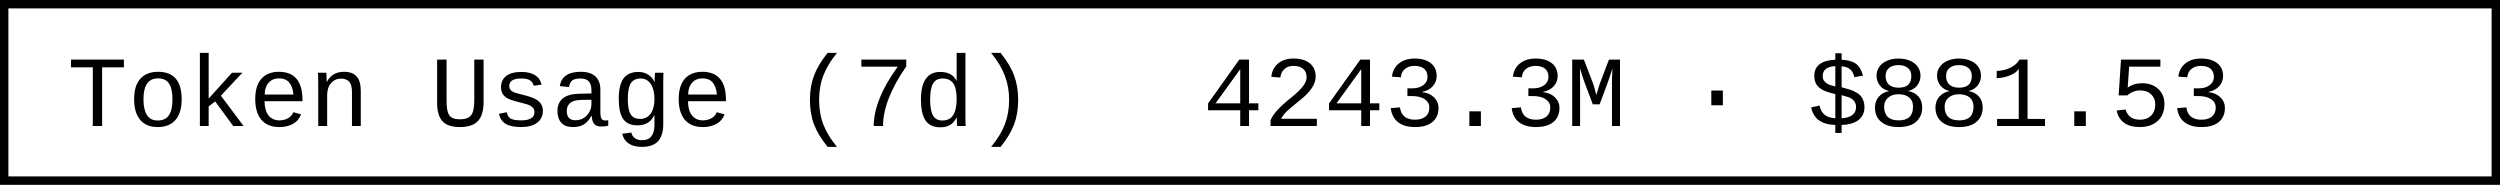
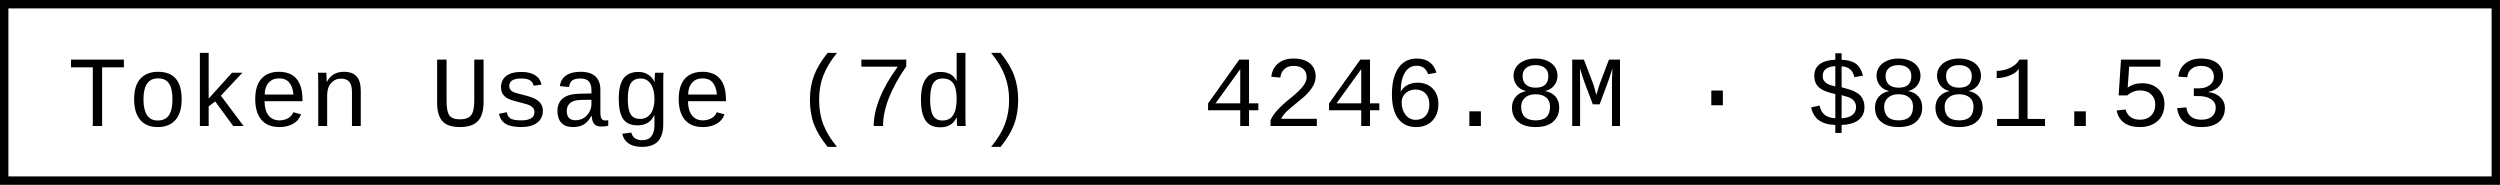
- <svg xmlns="http://www.w3.org/2000/svg" width="297.6" height="22" role="img" aria-label="Token Usage (7d): 4243.3M · $881.53">
+ <svg xmlns="http://www.w3.org/2000/svg" width="297.6" height="22" role="img" aria-label="Token Usage (7d): 4246.8M · $881.53">
  <rect x="0.5" y="0.5" width="296.6" height="21" fill="#fff" stroke="#000" stroke-width="1" />
  <g font-family="'Consolas','Monaco','Courier New',monospace" font-size="12" fill="#000">
    <text x="8" y="15">Token Usage (7d)</text>
-     <text x="143.2" y="15">4243.3M · $881.53</text>
+     <text x="143.2" y="15">4246.8M · $881.53</text>
  </g>
</svg>
